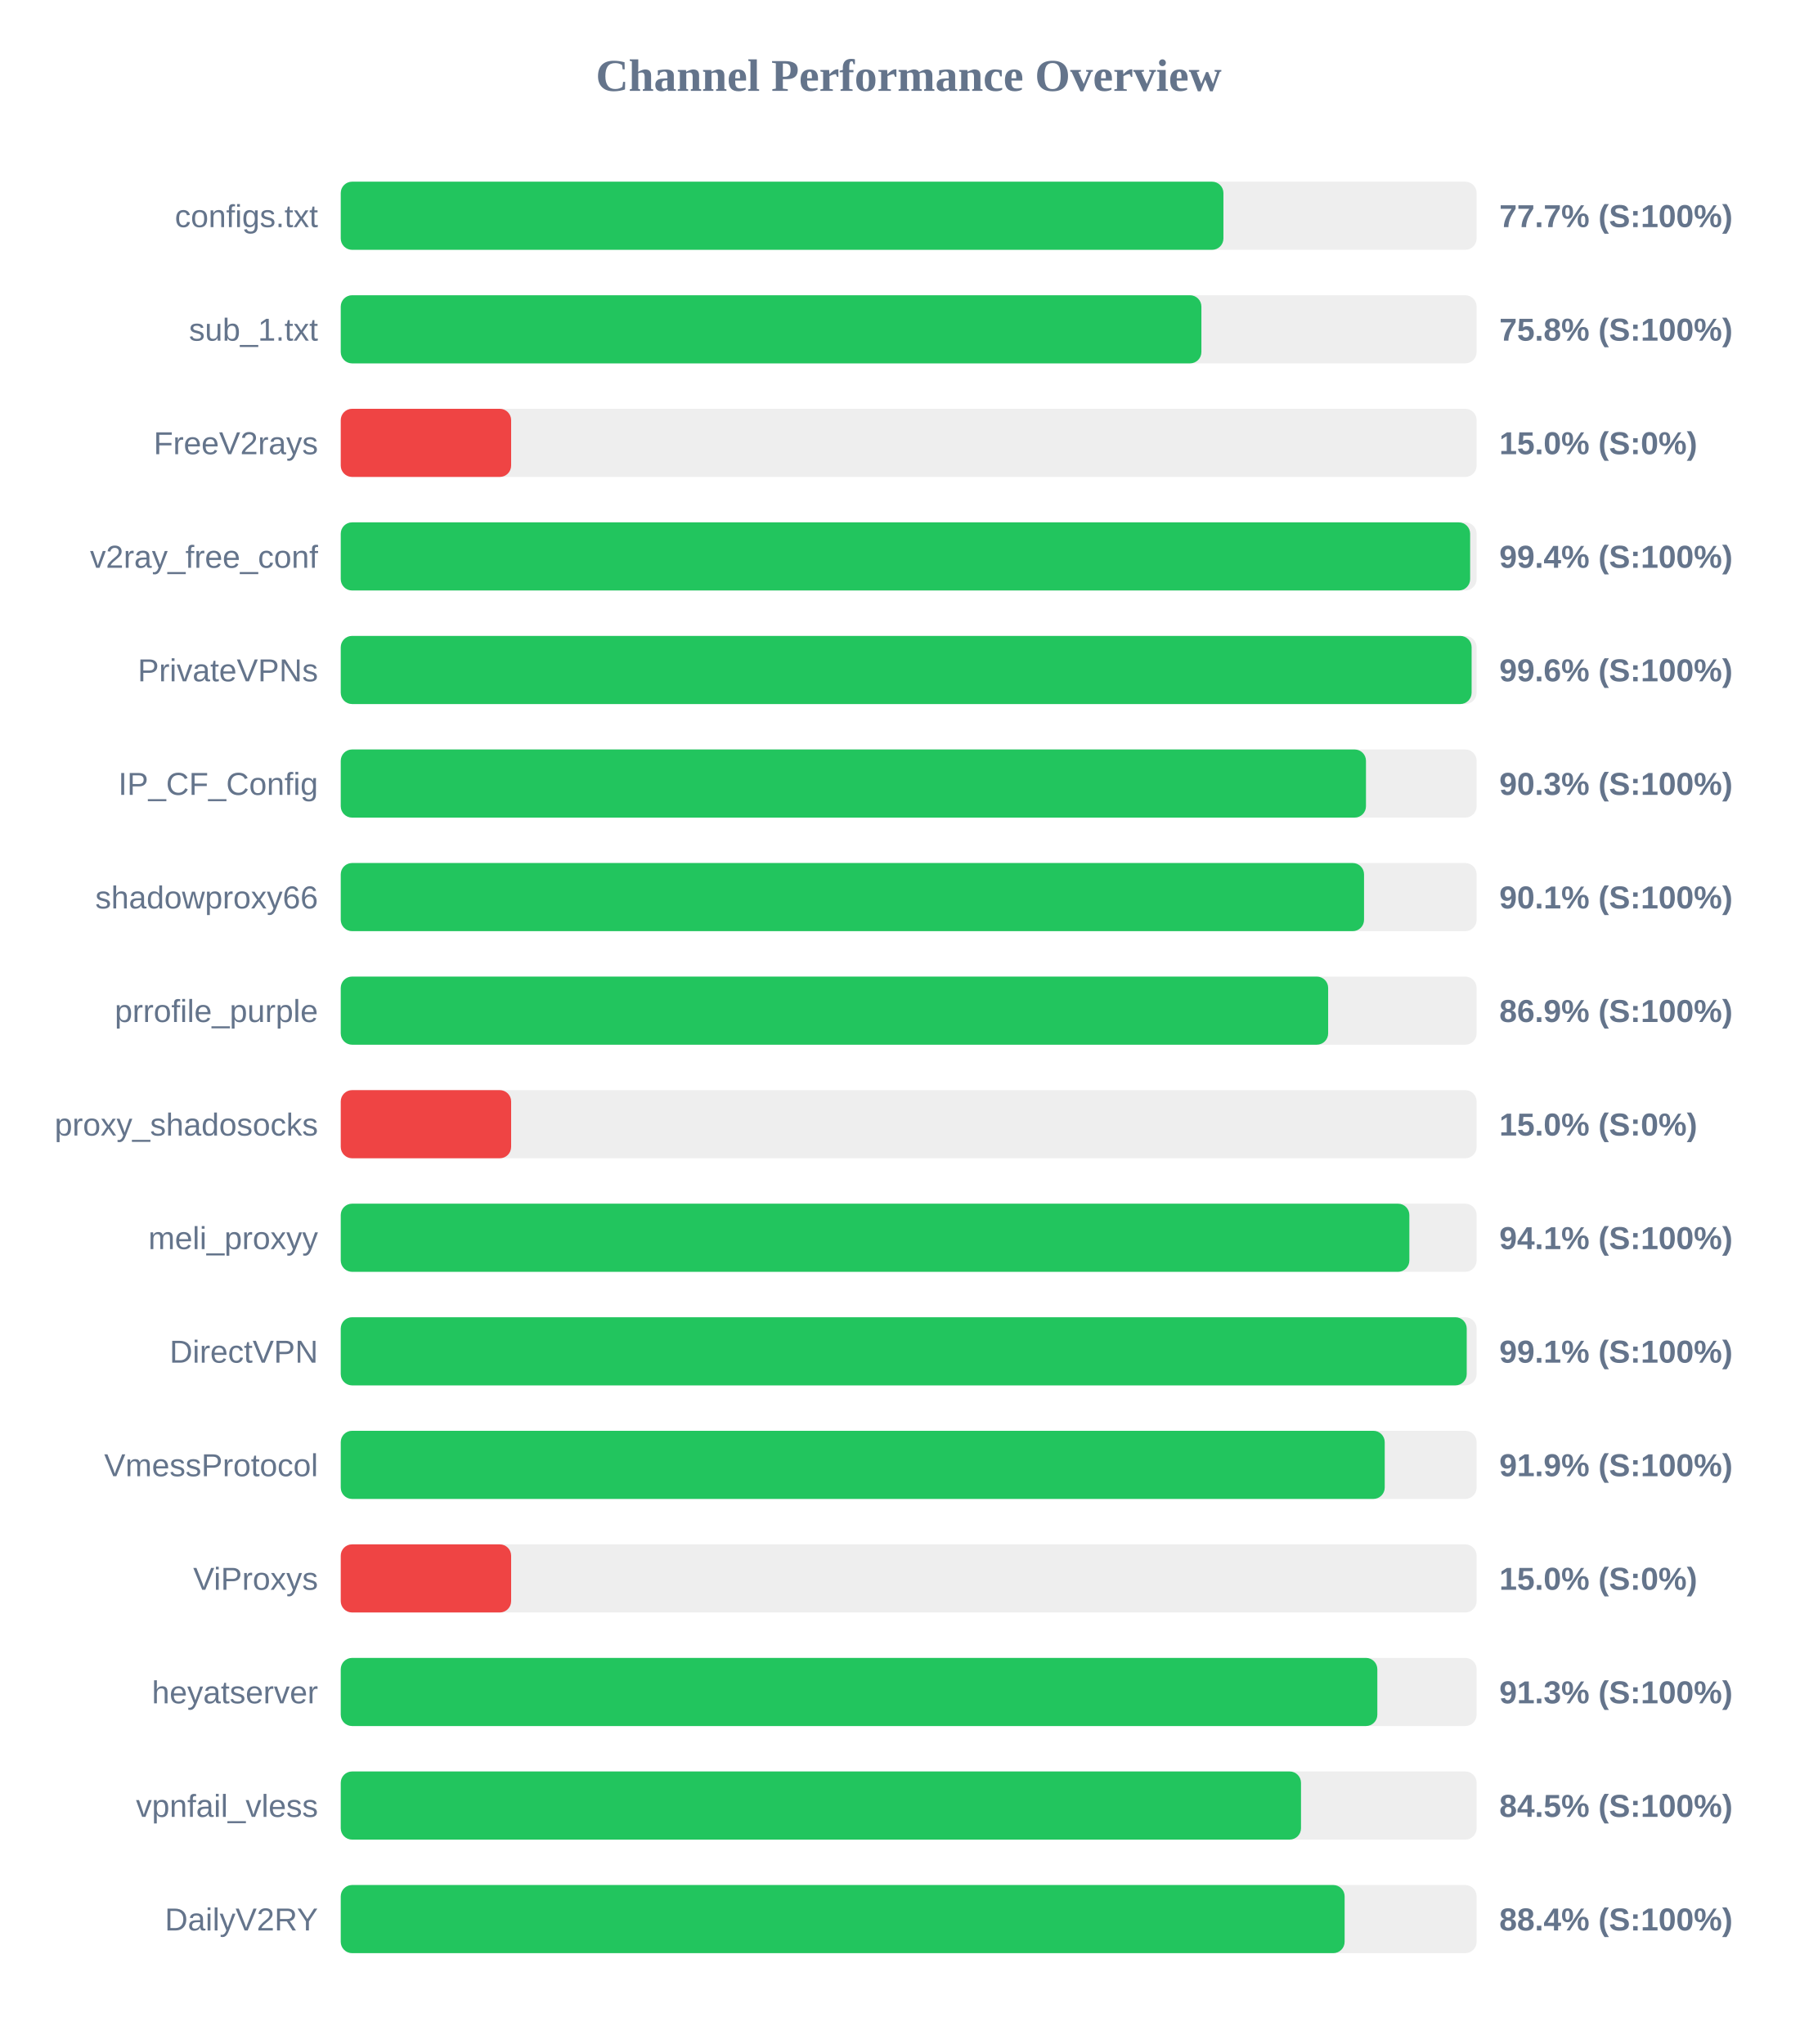
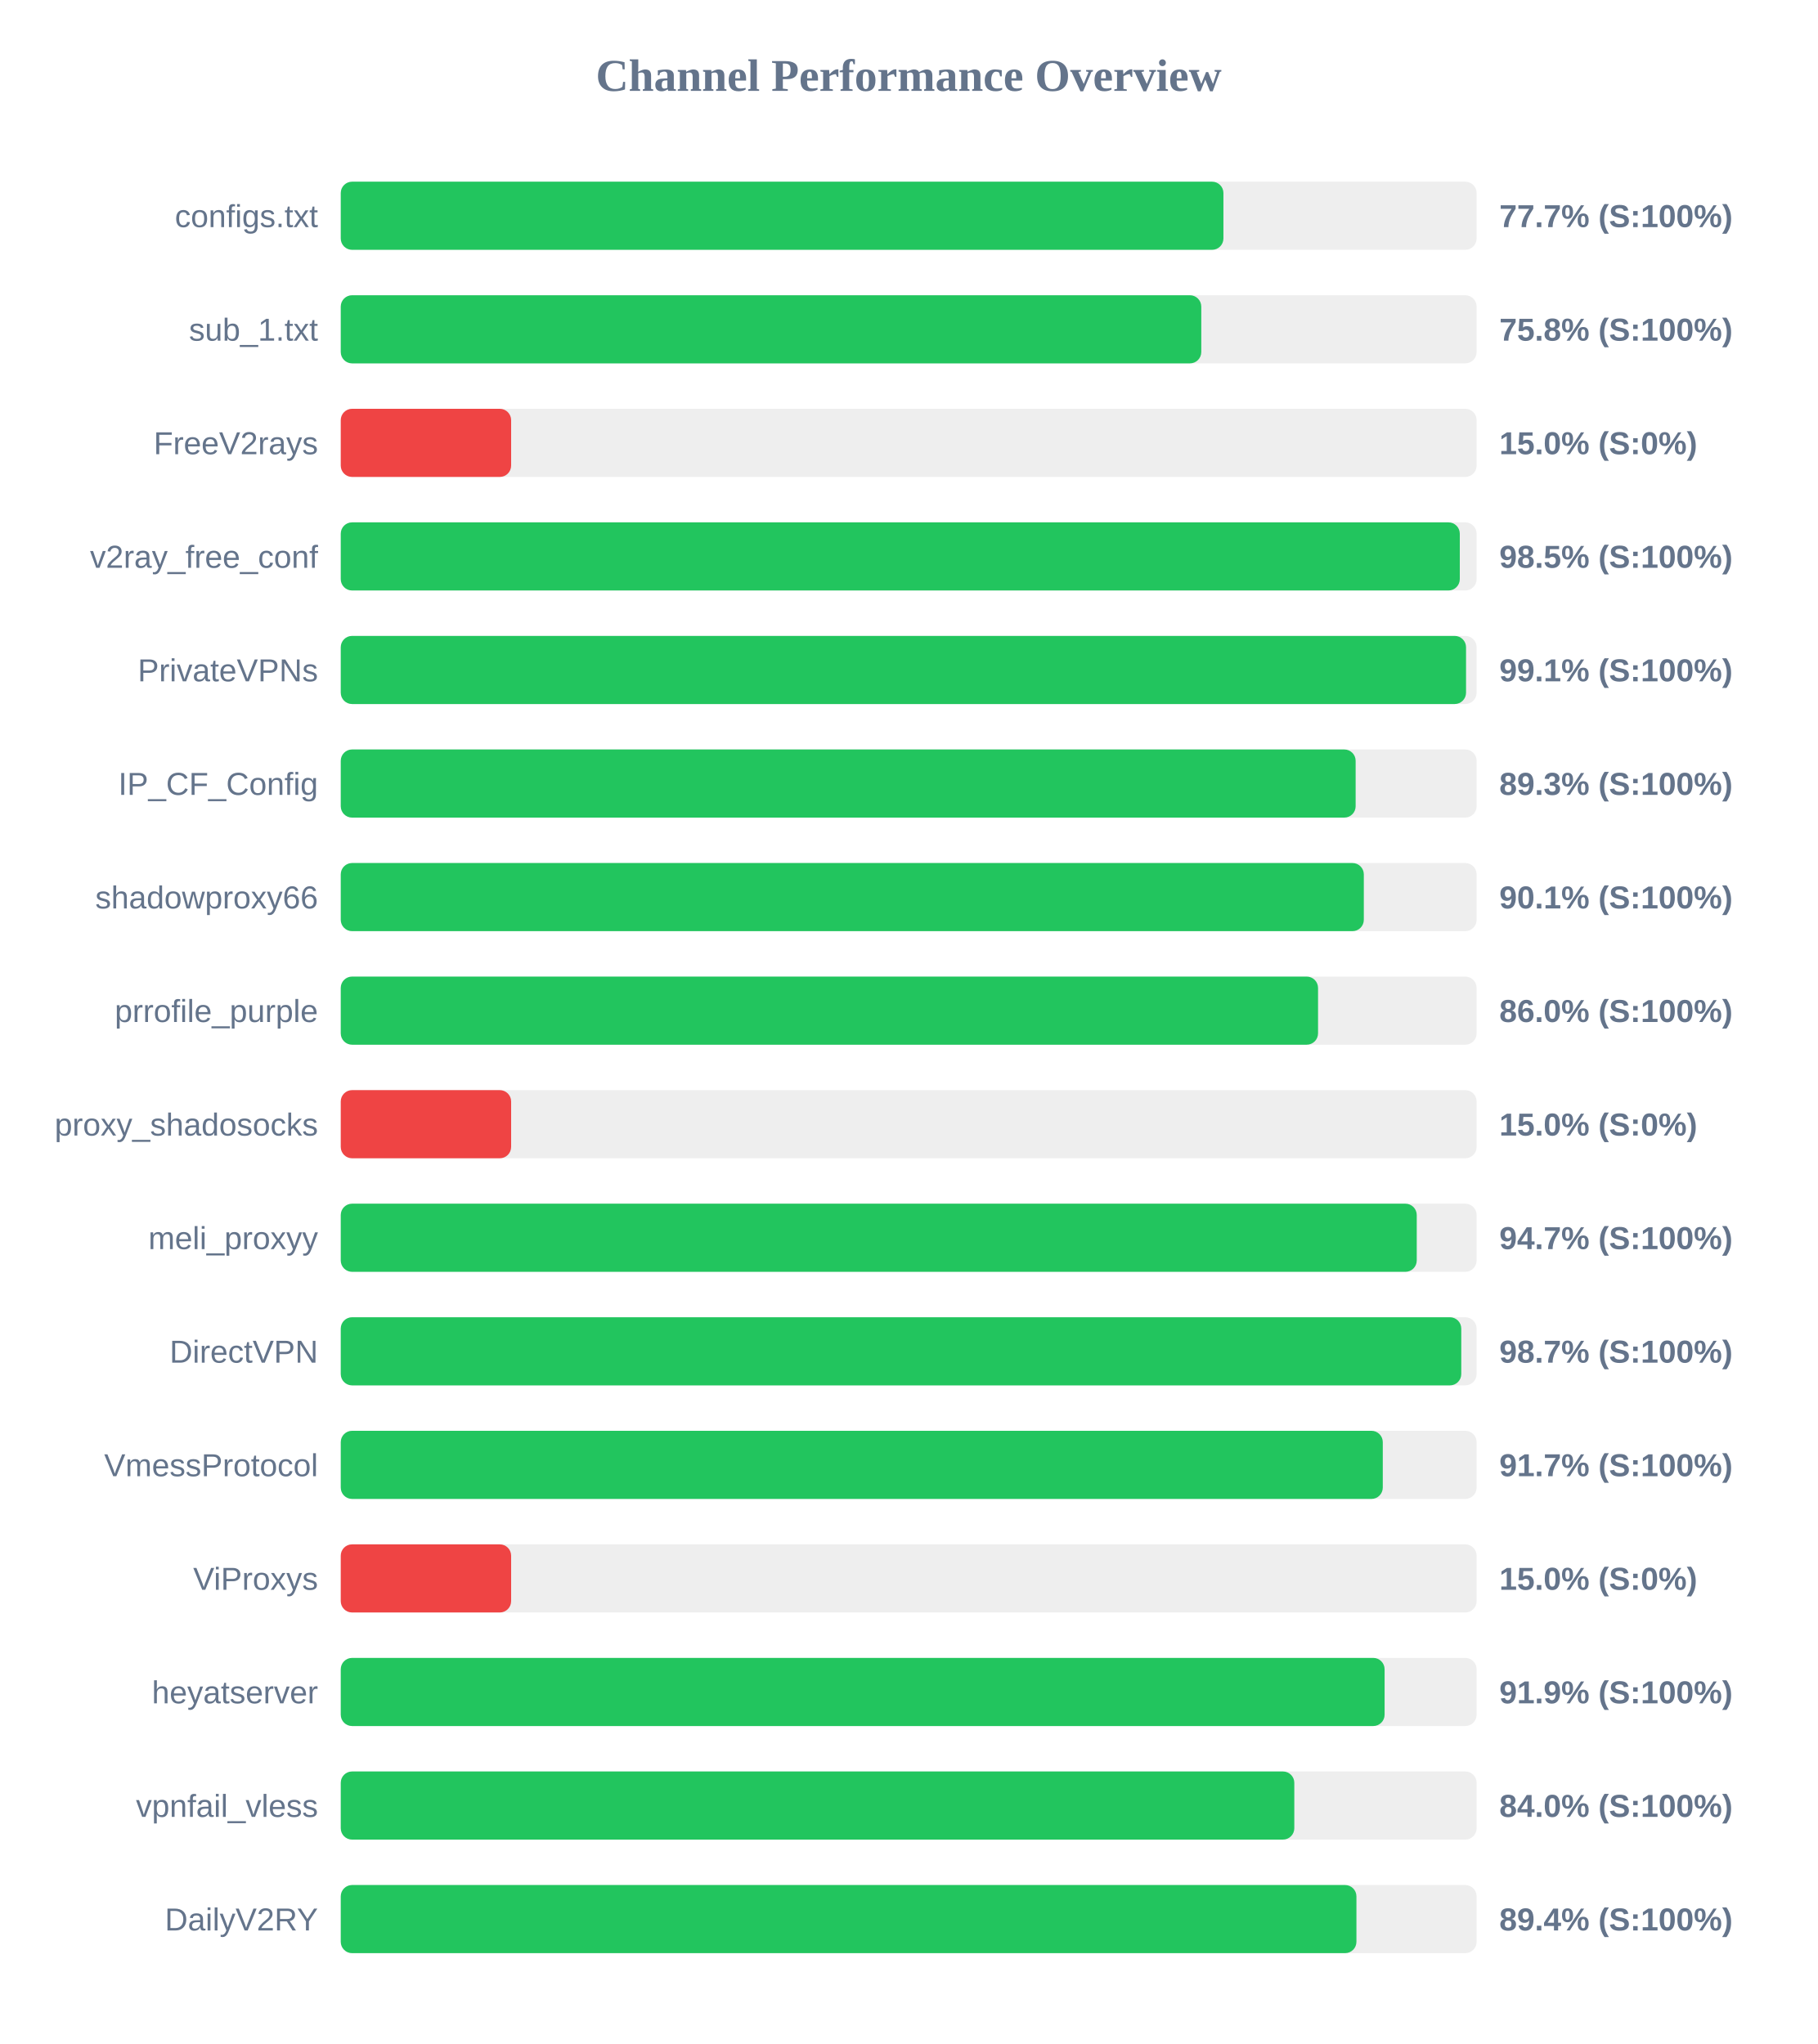
<svg xmlns="http://www.w3.org/2000/svg" width="800" height="900" version="1.1">
  <style>
        .row { font: 14px Arial; fill: #64748b; }
        .score { font: bold 14px Arial; fill: #64748b; }
    </style>
  <text x="400" y="40" text-anchor="middle" font-size="20px" font-weight="bold" fill="#64748b">Channel Performance Overview</text>
  <rect x="150" y="80" width="500" height="30" fill="#eee" rx="5" />
  <rect x="150" y="80" width="388.55" height="30" fill="#22c55e" rx="5" />
  <text x="140" y="100" text-anchor="end" class="row">configs.txt</text>
  <text x="660" y="100" text-anchor="start" class="score">77.7% (S:100%)</text>
  <rect x="150" y="130" width="500" height="30" fill="#eee" rx="5" />
-   <rect x="150" y="130" width="378.85" height="30" fill="#22c55e" rx="5" />
+   <rect x="150" y="130" width="378.8" height="30" fill="#22c55e" rx="5" />
  <text x="140" y="150" text-anchor="end" class="row">sub_1.txt</text>
  <text x="660" y="150" text-anchor="start" class="score">75.8% (S:100%)</text>
  <rect x="150" y="180" width="500" height="30" fill="#eee" rx="5" />
  <rect x="150" y="180" width="75.0" height="30" fill="#ef4444" rx="5" />
  <text x="140" y="200" text-anchor="end" class="row">FreeV2rays</text>
  <text x="660" y="200" text-anchor="start" class="score">15.0% (S:0%)</text>
  <rect x="150" y="230" width="500" height="30" fill="#eee" rx="5" />
-   <rect x="150" y="230" width="497.15" height="30" fill="#22c55e" rx="5" />
+   <rect x="150" y="230" width="492.6" height="30" fill="#22c55e" rx="5" />
  <text x="140" y="250" text-anchor="end" class="row">v2ray_free_conf</text>
-   <text x="660" y="250" text-anchor="start" class="score">99.4% (S:100%)</text>
+   <text x="660" y="250" text-anchor="start" class="score">98.5% (S:100%)</text>
  <rect x="150" y="280" width="500" height="30" fill="#eee" rx="5" />
-   <rect x="150" y="280" width="497.8" height="30" fill="#22c55e" rx="5" />
+   <rect x="150" y="280" width="495.35" height="30" fill="#22c55e" rx="5" />
  <text x="140" y="300" text-anchor="end" class="row">PrivateVPNs</text>
-   <text x="660" y="300" text-anchor="start" class="score">99.6% (S:100%)</text>
+   <text x="660" y="300" text-anchor="start" class="score">99.1% (S:100%)</text>
  <rect x="150" y="330" width="500" height="30" fill="#eee" rx="5" />
-   <rect x="150" y="330" width="451.3" height="30" fill="#22c55e" rx="5" />
+   <rect x="150" y="330" width="446.75" height="30" fill="#22c55e" rx="5" />
  <text x="140" y="350" text-anchor="end" class="row">IP_CF_Config</text>
-   <text x="660" y="350" text-anchor="start" class="score">90.3% (S:100%)</text>
+   <text x="660" y="350" text-anchor="start" class="score">89.3% (S:100%)</text>
  <rect x="150" y="380" width="500" height="30" fill="#eee" rx="5" />
-   <rect x="150" y="380" width="450.45" height="30" fill="#22c55e" rx="5" />
+   <rect x="150" y="380" width="450.35" height="30" fill="#22c55e" rx="5" />
  <text x="140" y="400" text-anchor="end" class="row">shadowproxy66</text>
  <text x="660" y="400" text-anchor="start" class="score">90.1% (S:100%)</text>
  <rect x="150" y="430" width="500" height="30" fill="#eee" rx="5" />
-   <rect x="150" y="430" width="434.65" height="30" fill="#22c55e" rx="5" />
+   <rect x="150" y="430" width="430.2" height="30" fill="#22c55e" rx="5" />
  <text x="140" y="450" text-anchor="end" class="row">prrofile_purple</text>
-   <text x="660" y="450" text-anchor="start" class="score">86.9% (S:100%)</text>
+   <text x="660" y="450" text-anchor="start" class="score">86.0% (S:100%)</text>
  <rect x="150" y="480" width="500" height="30" fill="#eee" rx="5" />
  <rect x="150" y="480" width="75.0" height="30" fill="#ef4444" rx="5" />
  <text x="140" y="500" text-anchor="end" class="row">proxy_shadosocks</text>
  <text x="660" y="500" text-anchor="start" class="score">15.0% (S:0%)</text>
  <rect x="150" y="530" width="500" height="30" fill="#eee" rx="5" />
-   <rect x="150" y="530" width="470.4" height="30" fill="#22c55e" rx="5" />
+   <rect x="150" y="530" width="473.65" height="30" fill="#22c55e" rx="5" />
  <text x="140" y="550" text-anchor="end" class="row">meli_proxyy</text>
-   <text x="660" y="550" text-anchor="start" class="score">94.1% (S:100%)</text>
+   <text x="660" y="550" text-anchor="start" class="score">94.7% (S:100%)</text>
  <rect x="150" y="580" width="500" height="30" fill="#eee" rx="5" />
-   <rect x="150" y="580" width="495.65" height="30" fill="#22c55e" rx="5" />
+   <rect x="150" y="580" width="493.25" height="30" fill="#22c55e" rx="5" />
  <text x="140" y="600" text-anchor="end" class="row">DirectVPN</text>
-   <text x="660" y="600" text-anchor="start" class="score">99.1% (S:100%)</text>
+   <text x="660" y="600" text-anchor="start" class="score">98.7% (S:100%)</text>
  <rect x="150" y="630" width="500" height="30" fill="#eee" rx="5" />
-   <rect x="150" y="630" width="459.55" height="30" fill="#22c55e" rx="5" />
+   <rect x="150" y="630" width="458.7" height="30" fill="#22c55e" rx="5" />
  <text x="140" y="650" text-anchor="end" class="row">VmessProtocol</text>
-   <text x="660" y="650" text-anchor="start" class="score">91.9% (S:100%)</text>
+   <text x="660" y="650" text-anchor="start" class="score">91.7% (S:100%)</text>
  <rect x="150" y="680" width="500" height="30" fill="#eee" rx="5" />
  <rect x="150" y="680" width="75.0" height="30" fill="#ef4444" rx="5" />
  <text x="140" y="700" text-anchor="end" class="row">ViProxys</text>
  <text x="660" y="700" text-anchor="start" class="score">15.0% (S:0%)</text>
  <rect x="150" y="730" width="500" height="30" fill="#eee" rx="5" />
-   <rect x="150" y="730" width="456.3" height="30" fill="#22c55e" rx="5" />
+   <rect x="150" y="730" width="459.5" height="30" fill="#22c55e" rx="5" />
  <text x="140" y="750" text-anchor="end" class="row">heyatserver</text>
-   <text x="660" y="750" text-anchor="start" class="score">91.3% (S:100%)</text>
+   <text x="660" y="750" text-anchor="start" class="score">91.9% (S:100%)</text>
  <rect x="150" y="780" width="500" height="30" fill="#eee" rx="5" />
-   <rect x="150" y="780" width="422.7" height="30" fill="#22c55e" rx="5" />
+   <rect x="150" y="780" width="419.75" height="30" fill="#22c55e" rx="5" />
  <text x="140" y="800" text-anchor="end" class="row">vpnfail_vless</text>
-   <text x="660" y="800" text-anchor="start" class="score">84.5% (S:100%)</text>
+   <text x="660" y="800" text-anchor="start" class="score">84.0% (S:100%)</text>
  <rect x="150" y="830" width="500" height="30" fill="#eee" rx="5" />
-   <rect x="150" y="830" width="441.9" height="30" fill="#22c55e" rx="5" />
+   <rect x="150" y="830" width="447.1" height="30" fill="#22c55e" rx="5" />
  <text x="140" y="850" text-anchor="end" class="row">DailyV2RY</text>
-   <text x="660" y="850" text-anchor="start" class="score">88.4% (S:100%)</text>
+   <text x="660" y="850" text-anchor="start" class="score">89.4% (S:100%)</text>
</svg>
